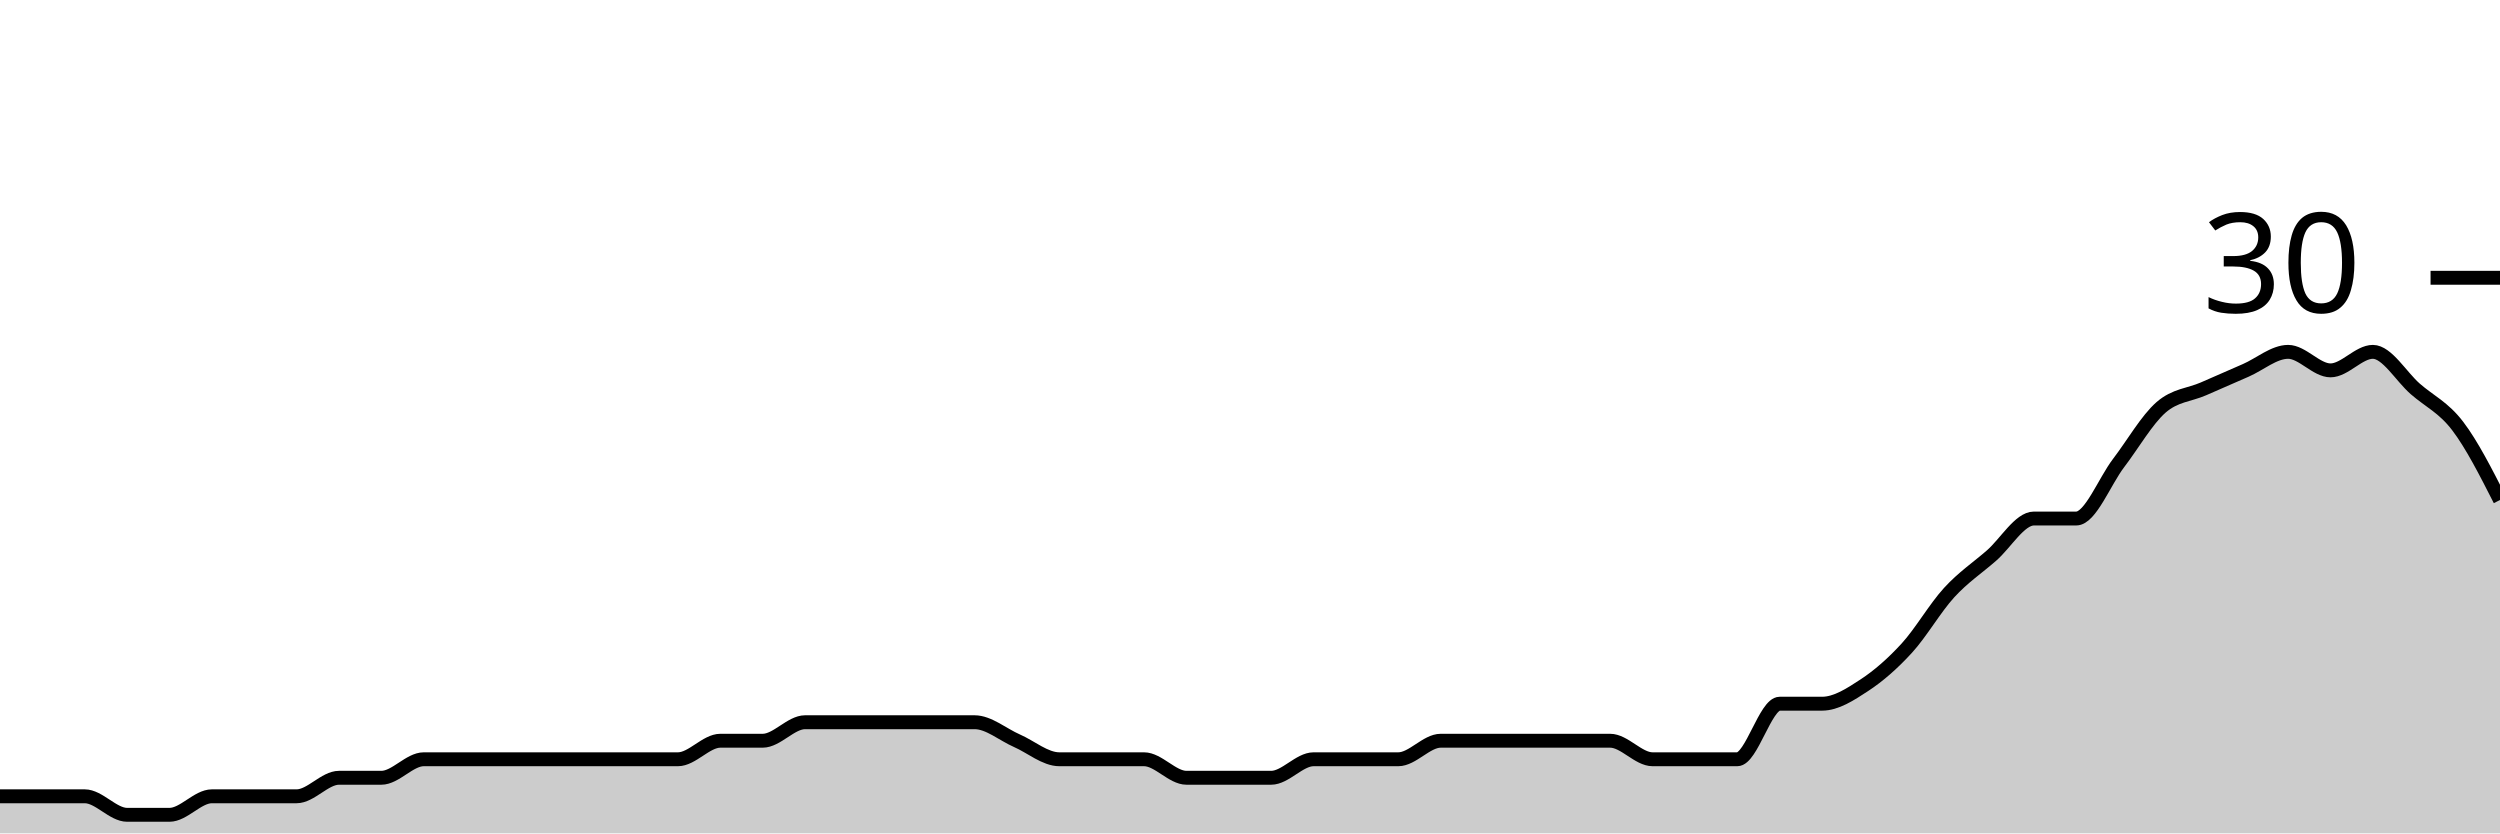
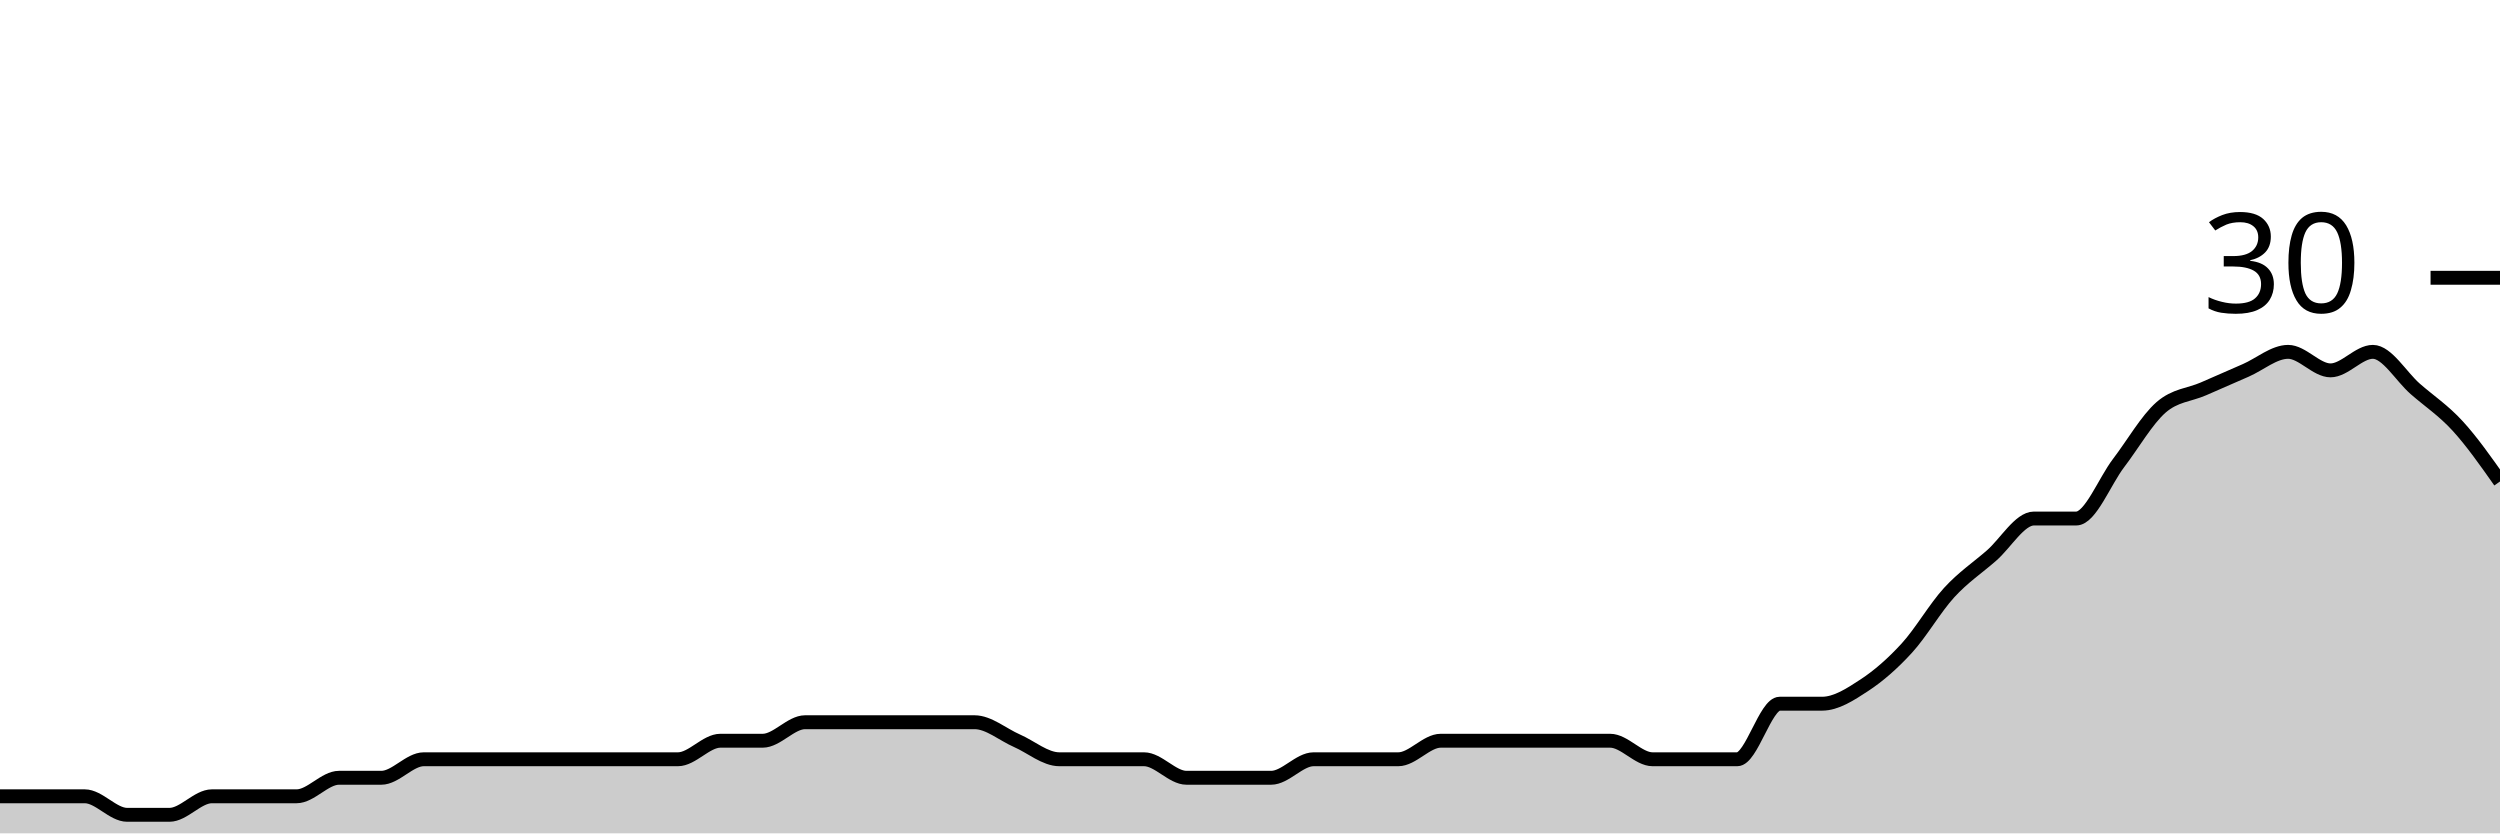
<svg xmlns="http://www.w3.org/2000/svg" viewBox="0 0 180 60">
  <g transform="translate(0,20)">
-     <path class="area" fill="rgba(0, 0, 0, 0.2)" d="M0,37.333C1.017,37.333,2.034,37.333,3.051,37.333C4.068,37.333,5.085,37.333,6.102,37.333C7.119,37.333,8.136,38.667,9.153,38.667C10.169,38.667,11.186,38.667,12.203,38.667C13.22,38.667,14.237,37.333,15.254,37.333C16.271,37.333,17.288,37.333,18.305,37.333C19.322,37.333,20.339,37.333,21.356,37.333C22.373,37.333,23.39,36,24.407,36C25.424,36,26.441,36,27.458,36C28.475,36,29.492,34.667,30.508,34.667C31.525,34.667,32.542,34.667,33.559,34.667C34.576,34.667,35.593,34.667,36.61,34.667C37.627,34.667,38.644,34.667,39.661,34.667C40.678,34.667,41.695,34.667,42.712,34.667C43.729,34.667,44.746,34.667,45.763,34.667C46.78,34.667,47.797,34.667,48.814,34.667C49.831,34.667,50.847,33.333,51.864,33.333C52.881,33.333,53.898,33.333,54.915,33.333C55.932,33.333,56.949,32,57.966,32C58.983,32,60,32,61.017,32C62.034,32,63.051,32,64.068,32C65.085,32,66.102,32,67.119,32C68.136,32,69.153,32,70.169,32C71.186,32,72.203,32.889,73.22,33.333C74.237,33.778,75.254,34.667,76.271,34.667C77.288,34.667,78.305,34.667,79.322,34.667C80.339,34.667,81.356,34.667,82.373,34.667C83.39,34.667,84.407,36,85.424,36C86.441,36,87.458,36,88.475,36C89.492,36,90.508,36,91.525,36C92.542,36,93.559,34.667,94.576,34.667C95.593,34.667,96.61,34.667,97.627,34.667C98.644,34.667,99.661,34.667,100.678,34.667C101.695,34.667,102.712,33.333,103.729,33.333C104.746,33.333,105.763,33.333,106.78,33.333C107.797,33.333,108.814,33.333,109.831,33.333C110.847,33.333,111.864,33.333,112.881,33.333C113.898,33.333,114.915,33.333,115.932,33.333C116.949,33.333,117.966,34.667,118.983,34.667C120,34.667,121.017,34.667,122.034,34.667C123.051,34.667,124.068,34.667,125.085,34.667C126.102,34.667,127.119,30.667,128.136,30.667C129.153,30.667,130.169,30.667,131.186,30.667C132.203,30.667,133.22,30,134.237,29.333C135.254,28.667,136.271,27.778,137.288,26.667C138.305,25.556,139.322,23.778,140.339,22.667C141.356,21.556,142.373,20.889,143.39,20C144.407,19.111,145.424,17.333,146.441,17.333C147.458,17.333,148.475,17.333,149.492,17.333C150.508,17.333,151.525,14.667,152.542,13.333C153.559,12,154.576,10.222,155.593,9.333C156.61,8.444,157.627,8.444,158.644,8C159.661,7.556,160.678,7.111,161.695,6.667C162.712,6.222,163.729,5.333,164.746,5.333C165.763,5.333,166.78,6.667,167.797,6.667C168.814,6.667,169.831,5.333,170.847,5.333C171.864,5.333,172.881,7.111,173.898,8C174.915,8.889,175.932,9.333,176.949,10.667C177.966,12,178.983,14,180,16L180,40C178.983,40,177.966,40,176.949,40C175.932,40,174.915,40,173.898,40C172.881,40,171.864,40,170.847,40C169.831,40,168.814,40,167.797,40C166.78,40,165.763,40,164.746,40C163.729,40,162.712,40,161.695,40C160.678,40,159.661,40,158.644,40C157.627,40,156.61,40,155.593,40C154.576,40,153.559,40,152.542,40C151.525,40,150.508,40,149.492,40C148.475,40,147.458,40,146.441,40C145.424,40,144.407,40,143.39,40C142.373,40,141.356,40,140.339,40C139.322,40,138.305,40,137.288,40C136.271,40,135.254,40,134.237,40C133.22,40,132.203,40,131.186,40C130.169,40,129.153,40,128.136,40C127.119,40,126.102,40,125.085,40C124.068,40,123.051,40,122.034,40C121.017,40,120,40,118.983,40C117.966,40,116.949,40,115.932,40C114.915,40,113.898,40,112.881,40C111.864,40,110.847,40,109.831,40C108.814,40,107.797,40,106.78,40C105.763,40,104.746,40,103.729,40C102.712,40,101.695,40,100.678,40C99.661,40,98.644,40,97.627,40C96.61,40,95.593,40,94.576,40C93.559,40,92.542,40,91.525,40C90.508,40,89.492,40,88.475,40C87.458,40,86.441,40,85.424,40C84.407,40,83.39,40,82.373,40C81.356,40,80.339,40,79.322,40C78.305,40,77.288,40,76.271,40C75.254,40,74.237,40,73.22,40C72.203,40,71.186,40,70.169,40C69.153,40,68.136,40,67.119,40C66.102,40,65.085,40,64.068,40C63.051,40,62.034,40,61.017,40C60,40,58.983,40,57.966,40C56.949,40,55.932,40,54.915,40C53.898,40,52.881,40,51.864,40C50.847,40,49.831,40,48.814,40C47.797,40,46.78,40,45.763,40C44.746,40,43.729,40,42.712,40C41.695,40,40.678,40,39.661,40C38.644,40,37.627,40,36.61,40C35.593,40,34.576,40,33.559,40C32.542,40,31.525,40,30.508,40C29.492,40,28.475,40,27.458,40C26.441,40,25.424,40,24.407,40C23.39,40,22.373,40,21.356,40C20.339,40,19.322,40,18.305,40C17.288,40,16.271,40,15.254,40C14.237,40,13.22,40,12.203,40C11.186,40,10.169,40,9.153,40C8.136,40,7.119,40,6.102,40C5.085,40,4.068,40,3.051,40C2.034,40,1.017,40,0,40Z" />
-     <path class="line" stroke="black" fill="none" d="M0,37.333C1.017,37.333,2.034,37.333,3.051,37.333C4.068,37.333,5.085,37.333,6.102,37.333C7.119,37.333,8.136,38.667,9.153,38.667C10.169,38.667,11.186,38.667,12.203,38.667C13.22,38.667,14.237,37.333,15.254,37.333C16.271,37.333,17.288,37.333,18.305,37.333C19.322,37.333,20.339,37.333,21.356,37.333C22.373,37.333,23.39,36,24.407,36C25.424,36,26.441,36,27.458,36C28.475,36,29.492,34.667,30.508,34.667C31.525,34.667,32.542,34.667,33.559,34.667C34.576,34.667,35.593,34.667,36.61,34.667C37.627,34.667,38.644,34.667,39.661,34.667C40.678,34.667,41.695,34.667,42.712,34.667C43.729,34.667,44.746,34.667,45.763,34.667C46.78,34.667,47.797,34.667,48.814,34.667C49.831,34.667,50.847,33.333,51.864,33.333C52.881,33.333,53.898,33.333,54.915,33.333C55.932,33.333,56.949,32,57.966,32C58.983,32,60,32,61.017,32C62.034,32,63.051,32,64.068,32C65.085,32,66.102,32,67.119,32C68.136,32,69.153,32,70.169,32C71.186,32,72.203,32.889,73.22,33.333C74.237,33.778,75.254,34.667,76.271,34.667C77.288,34.667,78.305,34.667,79.322,34.667C80.339,34.667,81.356,34.667,82.373,34.667C83.39,34.667,84.407,36,85.424,36C86.441,36,87.458,36,88.475,36C89.492,36,90.508,36,91.525,36C92.542,36,93.559,34.667,94.576,34.667C95.593,34.667,96.61,34.667,97.627,34.667C98.644,34.667,99.661,34.667,100.678,34.667C101.695,34.667,102.712,33.333,103.729,33.333C104.746,33.333,105.763,33.333,106.78,33.333C107.797,33.333,108.814,33.333,109.831,33.333C110.847,33.333,111.864,33.333,112.881,33.333C113.898,33.333,114.915,33.333,115.932,33.333C116.949,33.333,117.966,34.667,118.983,34.667C120,34.667,121.017,34.667,122.034,34.667C123.051,34.667,124.068,34.667,125.085,34.667C126.102,34.667,127.119,30.667,128.136,30.667C129.153,30.667,130.169,30.667,131.186,30.667C132.203,30.667,133.22,30,134.237,29.333C135.254,28.667,136.271,27.778,137.288,26.667C138.305,25.556,139.322,23.778,140.339,22.667C141.356,21.556,142.373,20.889,143.39,20C144.407,19.111,145.424,17.333,146.441,17.333C147.458,17.333,148.475,17.333,149.492,17.333C150.508,17.333,151.525,14.667,152.542,13.333C153.559,12,154.576,10.222,155.593,9.333C156.61,8.444,157.627,8.444,158.644,8C159.661,7.556,160.678,7.111,161.695,6.667C162.712,6.222,163.729,5.333,164.746,5.333C165.763,5.333,166.78,6.667,167.797,6.667C168.814,6.667,169.831,5.333,170.847,5.333C171.864,5.333,172.881,7.111,173.898,8C174.915,8.889,175.932,9.333,176.949,10.667C177.966,12,178.983,14,180,16" />
+     <path class="area" fill="rgba(0, 0, 0, 0.2)" d="M0,37.333C1.017,37.333,2.034,37.333,3.051,37.333C4.068,37.333,5.085,37.333,6.102,37.333C7.119,37.333,8.136,38.667,9.153,38.667C10.169,38.667,11.186,38.667,12.203,38.667C13.22,38.667,14.237,37.333,15.254,37.333C16.271,37.333,17.288,37.333,18.305,37.333C19.322,37.333,20.339,37.333,21.356,37.333C22.373,37.333,23.39,36,24.407,36C25.424,36,26.441,36,27.458,36C28.475,36,29.492,34.667,30.508,34.667C31.525,34.667,32.542,34.667,33.559,34.667C34.576,34.667,35.593,34.667,36.61,34.667C37.627,34.667,38.644,34.667,39.661,34.667C40.678,34.667,41.695,34.667,42.712,34.667C43.729,34.667,44.746,34.667,45.763,34.667C46.78,34.667,47.797,34.667,48.814,34.667C49.831,34.667,50.847,33.333,51.864,33.333C52.881,33.333,53.898,33.333,54.915,33.333C55.932,33.333,56.949,32,57.966,32C58.983,32,60,32,61.017,32C62.034,32,63.051,32,64.068,32C65.085,32,66.102,32,67.119,32C68.136,32,69.153,32,70.169,32C71.186,32,72.203,32.889,73.22,33.333C74.237,33.778,75.254,34.667,76.271,34.667C77.288,34.667,78.305,34.667,79.322,34.667C80.339,34.667,81.356,34.667,82.373,34.667C83.39,34.667,84.407,36,85.424,36C86.441,36,87.458,36,88.475,36C89.492,36,90.508,36,91.525,36C92.542,36,93.559,34.667,94.576,34.667C95.593,34.667,96.61,34.667,97.627,34.667C98.644,34.667,99.661,34.667,100.678,34.667C101.695,34.667,102.712,33.333,103.729,33.333C104.746,33.333,105.763,33.333,106.78,33.333C107.797,33.333,108.814,33.333,109.831,33.333C110.847,33.333,111.864,33.333,112.881,33.333C113.898,33.333,114.915,33.333,115.932,33.333C116.949,33.333,117.966,34.667,118.983,34.667C120,34.667,121.017,34.667,122.034,34.667C123.051,34.667,124.068,34.667,125.085,34.667C126.102,34.667,127.119,30.667,128.136,30.667C129.153,30.667,130.169,30.667,131.186,30.667C132.203,30.667,133.22,30,134.237,29.333C135.254,28.667,136.271,27.778,137.288,26.667C138.305,25.556,139.322,23.778,140.339,22.667C141.356,21.556,142.373,20.889,143.39,20C144.407,19.111,145.424,17.333,146.441,17.333C147.458,17.333,148.475,17.333,149.492,17.333C150.508,17.333,151.525,14.667,152.542,13.333C153.559,12,154.576,10.222,155.593,9.333C156.61,8.444,157.627,8.444,158.644,8C159.661,7.556,160.678,7.111,161.695,6.667C162.712,6.222,163.729,5.333,164.746,5.333C165.763,5.333,166.78,6.667,167.797,6.667C168.814,6.667,169.831,5.333,170.847,5.333C171.864,5.333,172.881,7.111,173.898,8C174.915,8.889,175.932,9.556,176.949,10.667C177.966,11.778,178.983,13.222,180,14.667L180,40C178.983,40,177.966,40,176.949,40C175.932,40,174.915,40,173.898,40C172.881,40,171.864,40,170.847,40C169.831,40,168.814,40,167.797,40C166.78,40,165.763,40,164.746,40C163.729,40,162.712,40,161.695,40C160.678,40,159.661,40,158.644,40C157.627,40,156.61,40,155.593,40C154.576,40,153.559,40,152.542,40C151.525,40,150.508,40,149.492,40C148.475,40,147.458,40,146.441,40C145.424,40,144.407,40,143.39,40C142.373,40,141.356,40,140.339,40C139.322,40,138.305,40,137.288,40C136.271,40,135.254,40,134.237,40C133.22,40,132.203,40,131.186,40C130.169,40,129.153,40,128.136,40C127.119,40,126.102,40,125.085,40C124.068,40,123.051,40,122.034,40C121.017,40,120,40,118.983,40C117.966,40,116.949,40,115.932,40C114.915,40,113.898,40,112.881,40C111.864,40,110.847,40,109.831,40C108.814,40,107.797,40,106.78,40C105.763,40,104.746,40,103.729,40C102.712,40,101.695,40,100.678,40C99.661,40,98.644,40,97.627,40C96.61,40,95.593,40,94.576,40C93.559,40,92.542,40,91.525,40C90.508,40,89.492,40,88.475,40C87.458,40,86.441,40,85.424,40C84.407,40,83.39,40,82.373,40C81.356,40,80.339,40,79.322,40C78.305,40,77.288,40,76.271,40C75.254,40,74.237,40,73.22,40C72.203,40,71.186,40,70.169,40C69.153,40,68.136,40,67.119,40C66.102,40,65.085,40,64.068,40C63.051,40,62.034,40,61.017,40C60,40,58.983,40,57.966,40C56.949,40,55.932,40,54.915,40C53.898,40,52.881,40,51.864,40C50.847,40,49.831,40,48.814,40C47.797,40,46.78,40,45.763,40C44.746,40,43.729,40,42.712,40C41.695,40,40.678,40,39.661,40C38.644,40,37.627,40,36.61,40C35.593,40,34.576,40,33.559,40C32.542,40,31.525,40,30.508,40C29.492,40,28.475,40,27.458,40C26.441,40,25.424,40,24.407,40C23.39,40,22.373,40,21.356,40C20.339,40,19.322,40,18.305,40C17.288,40,16.271,40,15.254,40C14.237,40,13.22,40,12.203,40C11.186,40,10.169,40,9.153,40C8.136,40,7.119,40,6.102,40C5.085,40,4.068,40,3.051,40C2.034,40,1.017,40,0,40Z" />
+     <path class="line" stroke="black" fill="none" d="M0,37.333C1.017,37.333,2.034,37.333,3.051,37.333C4.068,37.333,5.085,37.333,6.102,37.333C7.119,37.333,8.136,38.667,9.153,38.667C10.169,38.667,11.186,38.667,12.203,38.667C13.22,38.667,14.237,37.333,15.254,37.333C16.271,37.333,17.288,37.333,18.305,37.333C19.322,37.333,20.339,37.333,21.356,37.333C22.373,37.333,23.39,36,24.407,36C25.424,36,26.441,36,27.458,36C28.475,36,29.492,34.667,30.508,34.667C31.525,34.667,32.542,34.667,33.559,34.667C34.576,34.667,35.593,34.667,36.61,34.667C37.627,34.667,38.644,34.667,39.661,34.667C40.678,34.667,41.695,34.667,42.712,34.667C43.729,34.667,44.746,34.667,45.763,34.667C46.78,34.667,47.797,34.667,48.814,34.667C49.831,34.667,50.847,33.333,51.864,33.333C52.881,33.333,53.898,33.333,54.915,33.333C55.932,33.333,56.949,32,57.966,32C58.983,32,60,32,61.017,32C62.034,32,63.051,32,64.068,32C65.085,32,66.102,32,67.119,32C68.136,32,69.153,32,70.169,32C71.186,32,72.203,32.889,73.22,33.333C74.237,33.778,75.254,34.667,76.271,34.667C77.288,34.667,78.305,34.667,79.322,34.667C80.339,34.667,81.356,34.667,82.373,34.667C83.39,34.667,84.407,36,85.424,36C86.441,36,87.458,36,88.475,36C89.492,36,90.508,36,91.525,36C92.542,36,93.559,34.667,94.576,34.667C95.593,34.667,96.61,34.667,97.627,34.667C98.644,34.667,99.661,34.667,100.678,34.667C101.695,34.667,102.712,33.333,103.729,33.333C104.746,33.333,105.763,33.333,106.78,33.333C107.797,33.333,108.814,33.333,109.831,33.333C110.847,33.333,111.864,33.333,112.881,33.333C113.898,33.333,114.915,33.333,115.932,33.333C116.949,33.333,117.966,34.667,118.983,34.667C120,34.667,121.017,34.667,122.034,34.667C123.051,34.667,124.068,34.667,125.085,34.667C126.102,34.667,127.119,30.667,128.136,30.667C129.153,30.667,130.169,30.667,131.186,30.667C132.203,30.667,133.22,30,134.237,29.333C135.254,28.667,136.271,27.778,137.288,26.667C138.305,25.556,139.322,23.778,140.339,22.667C141.356,21.556,142.373,20.889,143.39,20C144.407,19.111,145.424,17.333,146.441,17.333C147.458,17.333,148.475,17.333,149.492,17.333C150.508,17.333,151.525,14.667,152.542,13.333C153.559,12,154.576,10.222,155.593,9.333C156.61,8.444,157.627,8.444,158.644,8C159.661,7.556,160.678,7.111,161.695,6.667C162.712,6.222,163.729,5.333,164.746,5.333C165.763,5.333,166.78,6.667,167.797,6.667C168.814,6.667,169.831,5.333,170.847,5.333C171.864,5.333,172.881,7.111,173.898,8C174.915,8.889,175.932,9.556,176.949,10.667C177.966,11.778,178.983,13.222,180,14.667" />
    <path class="axis-ceiling" stroke-width="1" stroke="black" fill="none" d="M175,0L180,0" />
    <text class="axis-ceiling-label" font-family="sans-serif" text-anchor="end" font-size="10px" x="170" y="2.5">30</text>
  </g>
</svg>
